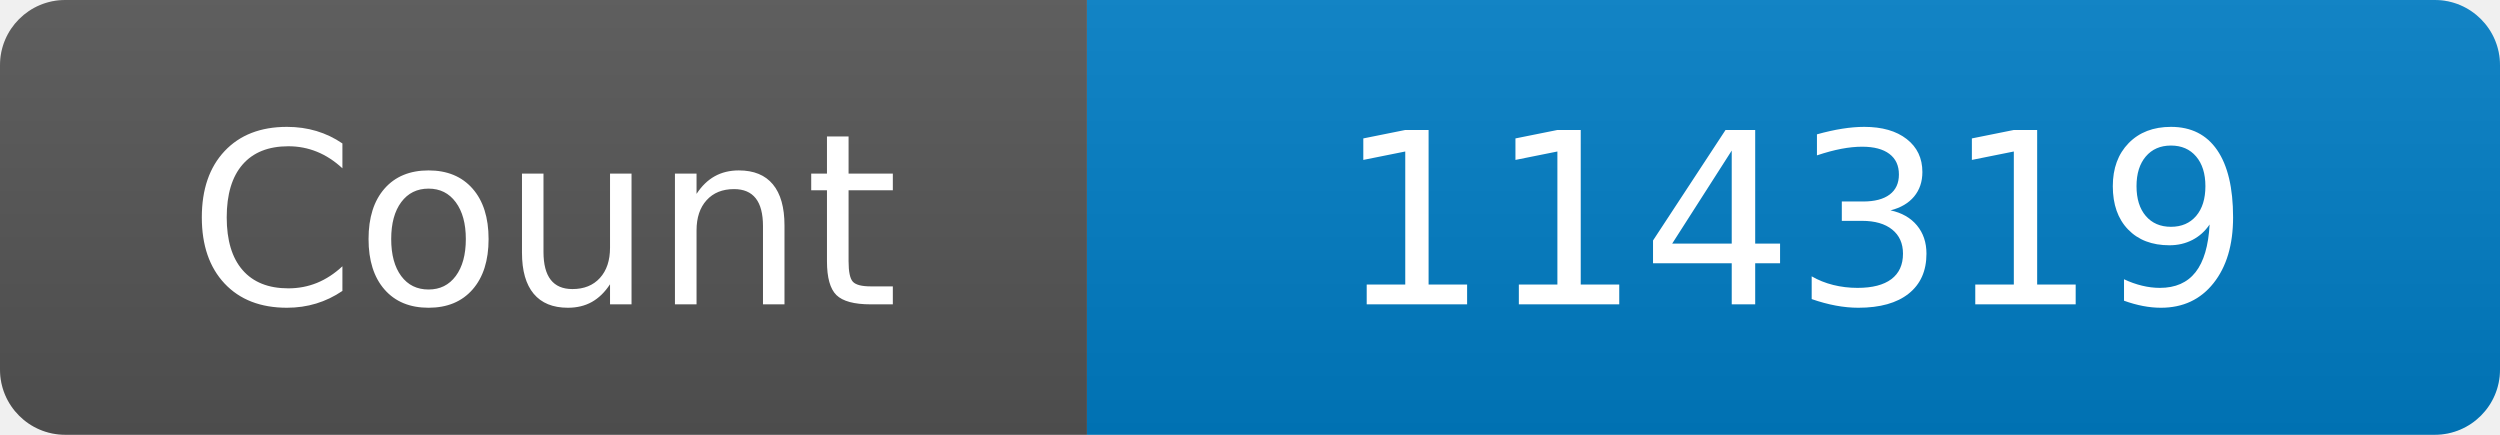
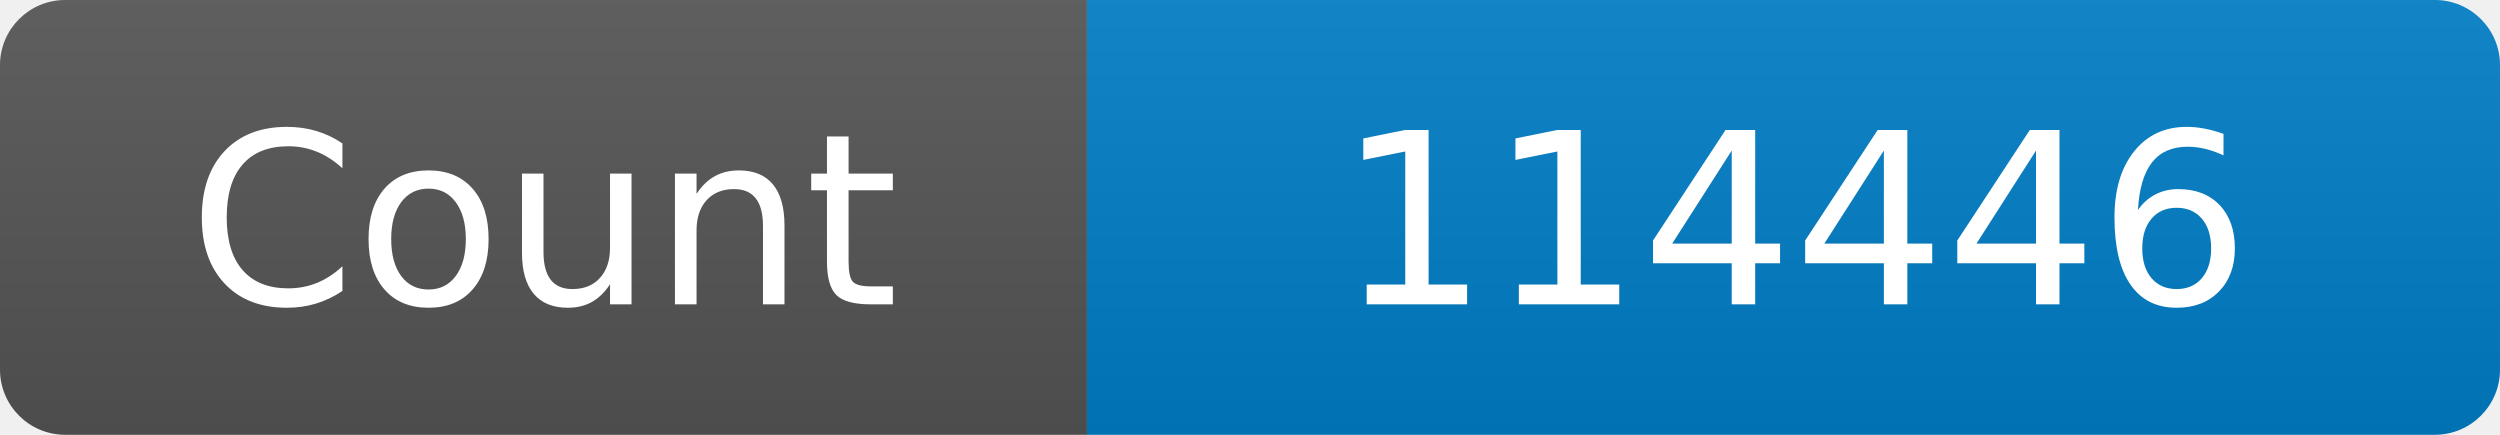
<svg xmlns="http://www.w3.org/2000/svg" width="115" height="20" role="img" aria-label="Maintained?: yes">
  <linearGradient id="s" x2="0" y2="100%">
    <stop offset="0" stop-color="#bbb" stop-opacity=".1" />
    <stop offset="1" stop-opacity=".1" />
  </linearGradient>
  <clipPath id="r">
    <rect width="115" height="20" rx="3" fill="#fff" />
  </clipPath>
  <g clip-path="url(#r)">
    <rect width="50" height="20" fill="#555" />
    <rect x="50" width="160" height="20" fill="#007ec6" />
    <rect width="115" height="20" fill="url(#s)" />
  </g>
  <g fill="#fff" text-anchor="middle" font-family="Verdana,Geneva,DejaVu Sans,sans-serif" font-size="110">
    <text x="250" y="140" transform="scale(.1)" fill="#fff">Count</text>
-     <text x="825" y="140" transform="scale(.1)" fill="#fff">114319</text>
+     <text x="825" y="140" transform="scale(.1)" fill="#fff">114446</text>
  </g>
</svg>
